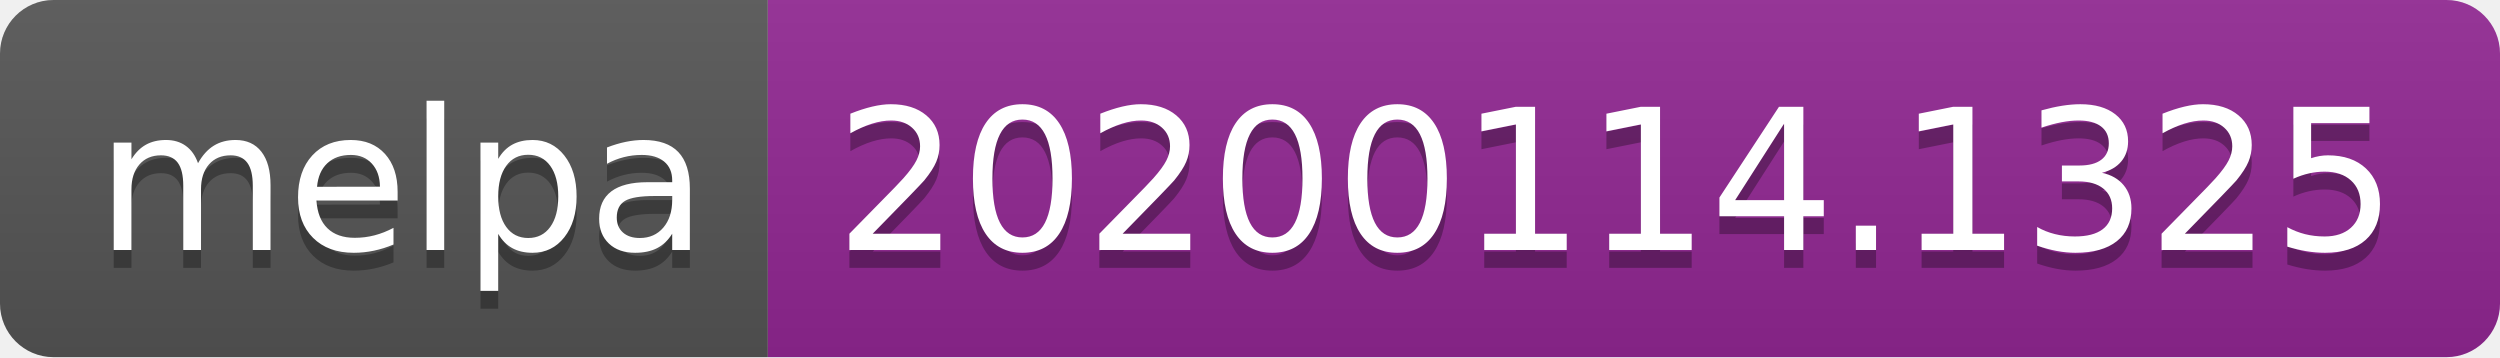
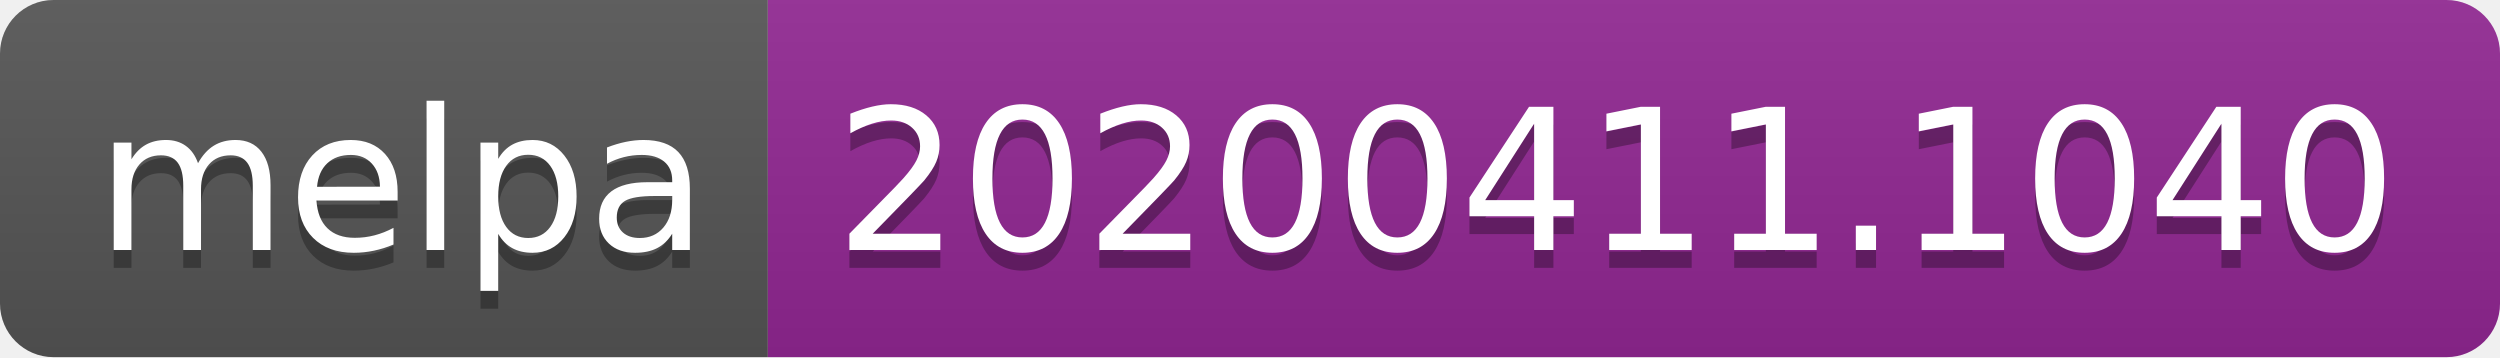
<svg xmlns="http://www.w3.org/2000/svg" width="140" height="20">
  <linearGradient id="b" x2="0" y2="100%">
    <stop offset="0" stop-color="#bbb" stop-opacity=".1" />
    <stop offset="1" stop-opacity=".1" />
  </linearGradient>
  <clipPath id="a">
    <rect width="140" height="20" rx="3" fill="#fff" />
  </clipPath>
  <g clip-path="url(#a)">
    <path fill="#555" d="M0 0h43v20H0z" />
    <path fill="#922793" d="M43 0h97v20H43z" />
    <path fill="url(#b)" d="M0 0h140v20H0z" />
  </g>
  <g fill="#fff" text-anchor="middle" font-family="DejaVu Sans,Verdana,Geneva,sans-serif" font-size="110">
    <text x="225" y="150" fill="#010101" fill-opacity=".3" transform="scale(.1)" textLength="330">melpa</text>
    <text x="225" y="140" transform="scale(.1)" textLength="330">melpa</text>
-     <text x="905" y="150" fill="#010101" fill-opacity=".3" transform="scale(.1)" textLength="870">20200114.1325</text>
-     <text x="905" y="140" transform="scale(.1)" textLength="870">20200114.1325</text>
+     <text x="905" y="150" fill="#010101" fill-opacity=".3" transform="scale(.1)" textLength="870">20200411.1040</text>
+     <text x="905" y="140" transform="scale(.1)" textLength="870">20200411.1040</text>
  </g>
</svg>
